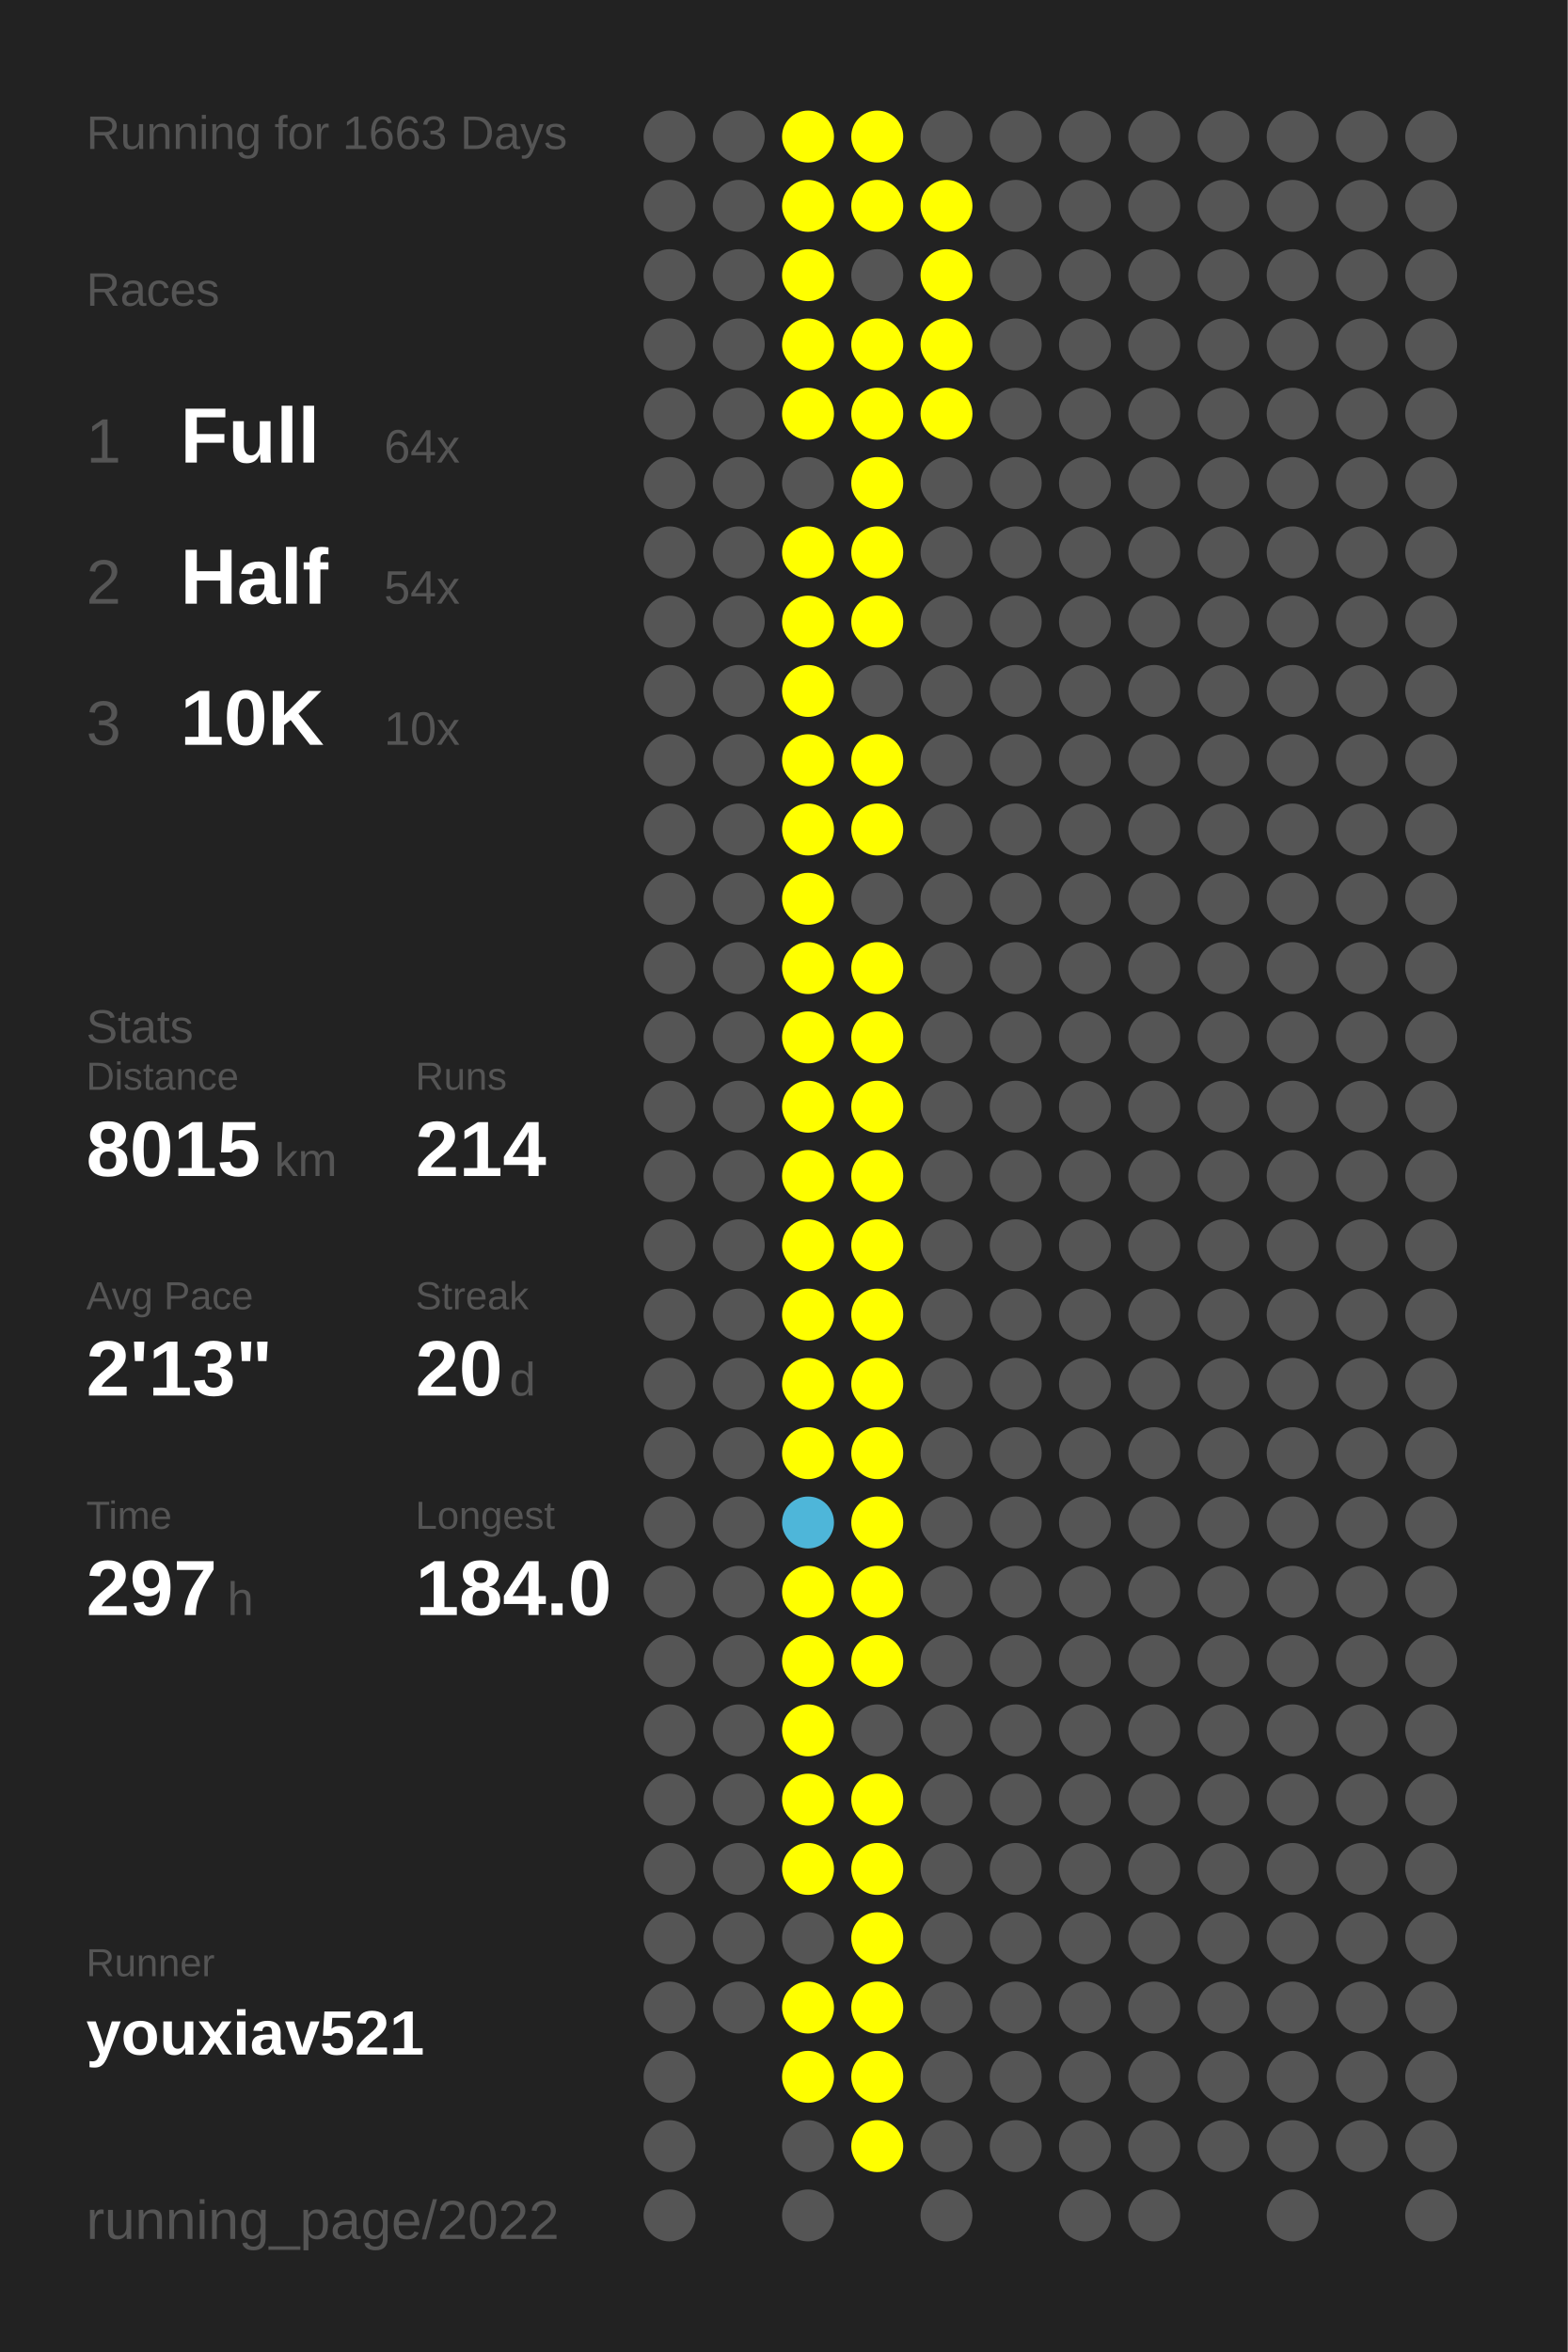
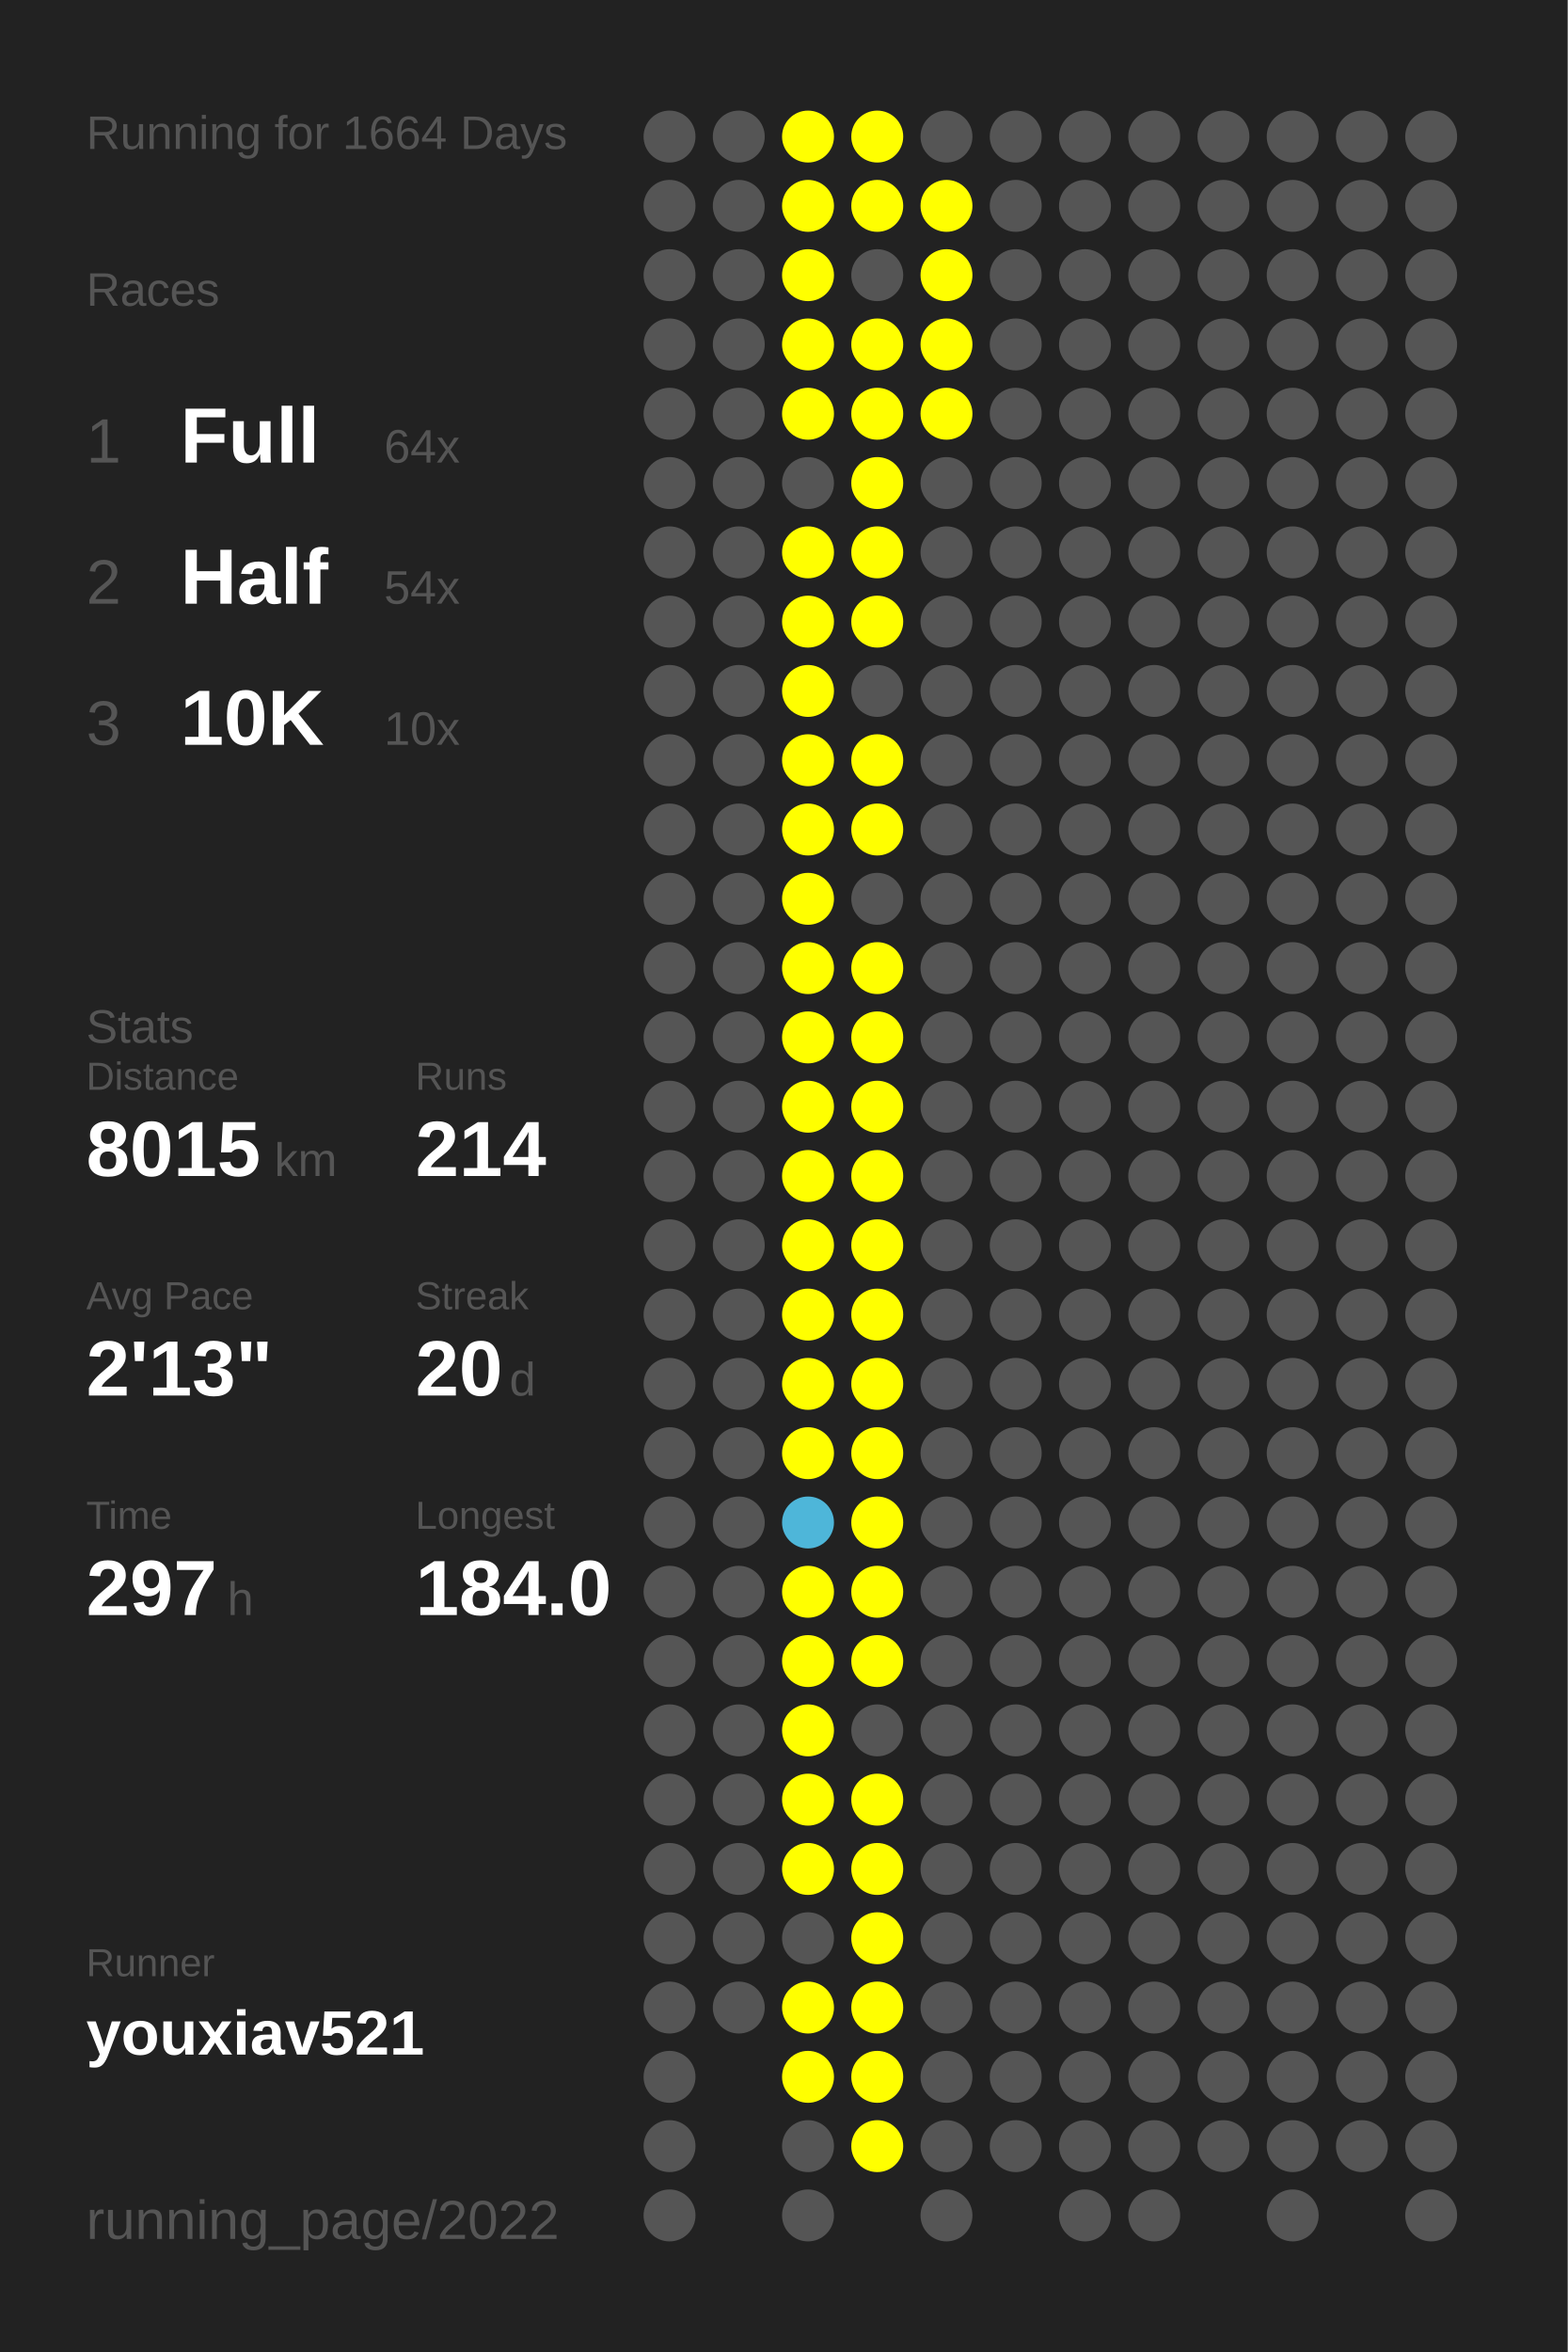
<svg xmlns="http://www.w3.org/2000/svg" baseProfile="full" height="300mm" version="1.1" viewBox="0,0,200,300" width="200mm">
  <defs />
  <rect fill="#222222" height="300" width="200" x="0" y="0" />
-   <text fill="#555555" style="font-size:6px; font-family:Arial;" x="11" y="19">Running for 1663 Days</text>
+   <text fill="#555555" style="font-size:6px; font-family:Arial;" x="11" y="19">Running for 1664 Days</text>
  <text fill="#555555" style="font-size:6px; font-family:Arial;" x="11" y="39">Races</text>
  <text fill="#555555" style="font-size:8px; font-family:Arial;" x="11" y="59">1</text>
  <text fill="#FFFFFF" style="font-size:10px; font-family:Arial; font-weight:bold;" x="23" y="59">Full</text>
  <text fill="#555555" style="font-size:6px; font-family:Arial;" x="49" y="59">64x</text>
  <text fill="#555555" style="font-size:8px; font-family:Arial;" x="11" y="77">2</text>
  <text fill="#FFFFFF" style="font-size:10px; font-family:Arial; font-weight:bold;" x="23" y="77">Half</text>
  <text fill="#555555" style="font-size:6px; font-family:Arial;" x="49" y="77">54x</text>
  <text fill="#555555" style="font-size:8px; font-family:Arial;" x="11" y="95">3</text>
  <text fill="#FFFFFF" style="font-size:10px; font-family:Arial; font-weight:bold;" x="23" y="95">10K</text>
  <text fill="#555555" style="font-size:6px; font-family:Arial;" x="49" y="95">10x</text>
  <text fill="#555555" style="font-size:6px; font-family:Arial;" x="11" y="133">Stats</text>
  <text fill="#555555" style="font-size:5px; font-family:Arial;" x="11" y="139">Distance</text>
  <text fill="#FFFFFF" style="font-size:10px; font-family:Arial; font-weight:bold;" x="11" y="150">8015</text>
  <text fill="#555555" style="font-size:6px; font-family:Arial;" x="35" y="150">km</text>
  <text fill="#555555" style="font-size:5px; font-family:Arial;" x="53" y="139">Runs</text>
  <text fill="#FFFFFF" style="font-size:10px; font-family:Arial; font-weight:bold;" x="53" y="150">214</text>
  <text fill="#555555" style="font-size:5px; font-family:Arial;" x="11" y="167">Avg Pace</text>
  <text fill="#FFFFFF" style="font-size:10px; font-family:Arial; font-weight:bold;" x="11" y="178">2'13"</text>
  <text fill="#555555" style="font-size:5px; font-family:Arial;" x="53" y="167">Streak</text>
  <text fill="#FFFFFF" style="font-size:10px; font-family:Arial; font-weight:bold;" x="53" y="178">20</text>
  <text fill="#555555" style="font-size:6px; font-family:Arial;" x="65" y="178">d</text>
  <text fill="#555555" style="font-size:5px; font-family:Arial;" x="11" y="195">Time</text>
  <text fill="#FFFFFF" style="font-size:10px; font-family:Arial; font-weight:bold;" x="11" y="206">297</text>
  <text fill="#555555" style="font-size:6px; font-family:Arial;" x="29" y="206">h</text>
  <text fill="#555555" style="font-size:5px; font-family:Arial;" x="53" y="195">Longest</text>
  <text fill="#FFFFFF" style="font-size:10px; font-family:Arial; font-weight:bold;" x="53" y="206">184.0</text>
  <text fill="#555555" style="font-size:5px; font-family:Arial;" x="11" y="252.065">Runner</text>
  <text fill="#FFFFFF" style="font-size:8px; font-family:Arial; font-weight:bold;" x="11" y="262.065">youxiav521</text>
  <text fill="#555555" style="font-size:7px; font-family:Arial;" x="11" y="285.581">running_page/2022</text>
  <circle cx="85.417" cy="17.419" fill="#555555" r="3.312" />
  <circle cx="85.417" cy="26.258" fill="#555555" r="3.312" />
  <circle cx="85.417" cy="35.097" fill="#555555" r="3.312" />
  <circle cx="85.417" cy="43.935" fill="#555555" r="3.312" />
  <circle cx="85.417" cy="52.774" fill="#555555" r="3.312" />
  <circle cx="85.417" cy="61.613" fill="#555555" r="3.312" />
  <circle cx="85.417" cy="70.452" fill="#555555" r="3.312" />
  <circle cx="85.417" cy="79.29" fill="#555555" r="3.312" />
  <circle cx="85.417" cy="88.129" fill="#555555" r="3.312" />
  <circle cx="85.417" cy="96.968" fill="#555555" r="3.312" />
  <circle cx="85.417" cy="105.806" fill="#555555" r="3.312" />
  <circle cx="85.417" cy="114.645" fill="#555555" r="3.312" />
  <circle cx="85.417" cy="123.484" fill="#555555" r="3.312" />
  <circle cx="85.417" cy="132.323" fill="#555555" r="3.312" />
  <circle cx="85.417" cy="141.161" fill="#555555" r="3.312" />
  <circle cx="85.417" cy="150" fill="#555555" r="3.312" />
  <circle cx="85.417" cy="158.839" fill="#555555" r="3.312" />
  <circle cx="85.417" cy="167.677" fill="#555555" r="3.312" />
  <circle cx="85.417" cy="176.516" fill="#555555" r="3.312" />
  <circle cx="85.417" cy="185.355" fill="#555555" r="3.312" />
  <circle cx="85.417" cy="194.194" fill="#555555" r="3.312" />
  <circle cx="85.417" cy="203.032" fill="#555555" r="3.312" />
  <circle cx="85.417" cy="211.871" fill="#555555" r="3.312" />
  <circle cx="85.417" cy="220.71" fill="#555555" r="3.312" />
  <circle cx="85.417" cy="229.548" fill="#555555" r="3.312" />
  <circle cx="85.417" cy="238.387" fill="#555555" r="3.312" />
  <circle cx="85.417" cy="247.226" fill="#555555" r="3.312" />
  <circle cx="85.417" cy="256.065" fill="#555555" r="3.312" />
  <circle cx="85.417" cy="264.903" fill="#555555" r="3.312" />
  <circle cx="85.417" cy="273.742" fill="#555555" r="3.312" />
  <circle cx="85.417" cy="282.581" fill="#555555" r="3.312" />
  <circle cx="94.25" cy="17.419" fill="#555555" r="3.312" />
  <circle cx="94.25" cy="26.258" fill="#555555" r="3.312" />
  <circle cx="94.25" cy="35.097" fill="#555555" r="3.312" />
  <circle cx="94.25" cy="43.935" fill="#555555" r="3.312" />
  <circle cx="94.25" cy="52.774" fill="#555555" r="3.312" />
  <circle cx="94.25" cy="61.613" fill="#555555" r="3.312" />
  <circle cx="94.25" cy="70.452" fill="#555555" r="3.312" />
  <circle cx="94.25" cy="79.29" fill="#555555" r="3.312" />
  <circle cx="94.25" cy="88.129" fill="#555555" r="3.312" />
  <circle cx="94.25" cy="96.968" fill="#555555" r="3.312" />
  <circle cx="94.25" cy="105.806" fill="#555555" r="3.312" />
  <circle cx="94.25" cy="114.645" fill="#555555" r="3.312" />
  <circle cx="94.25" cy="123.484" fill="#555555" r="3.312" />
  <circle cx="94.25" cy="132.323" fill="#555555" r="3.312" />
  <circle cx="94.25" cy="141.161" fill="#555555" r="3.312" />
  <circle cx="94.25" cy="150" fill="#555555" r="3.312" />
  <circle cx="94.25" cy="158.839" fill="#555555" r="3.312" />
  <circle cx="94.25" cy="167.677" fill="#555555" r="3.312" />
  <circle cx="94.25" cy="176.516" fill="#555555" r="3.312" />
  <circle cx="94.25" cy="185.355" fill="#555555" r="3.312" />
  <circle cx="94.25" cy="194.194" fill="#555555" r="3.312" />
  <circle cx="94.25" cy="203.032" fill="#555555" r="3.312" />
  <circle cx="94.25" cy="211.871" fill="#555555" r="3.312" />
  <circle cx="94.25" cy="220.71" fill="#555555" r="3.312" />
  <circle cx="94.25" cy="229.548" fill="#555555" r="3.312" />
  <circle cx="94.25" cy="238.387" fill="#555555" r="3.312" />
  <circle cx="94.25" cy="247.226" fill="#555555" r="3.312" />
  <circle cx="94.25" cy="256.065" fill="#555555" r="3.312" />
  <circle cx="103.083" cy="17.419" fill="#FFFF00" r="3.312" />
  <circle cx="103.083" cy="26.258" fill="#FFFF00" r="3.312" />
  <circle cx="103.083" cy="35.097" fill="#FFFF00" r="3.312" />
  <circle cx="103.083" cy="43.935" fill="#FFFF00" r="3.312" />
  <circle cx="103.083" cy="52.774" fill="#FFFF00" r="3.312" />
  <circle cx="103.083" cy="61.613" fill="#555555" r="3.312" />
  <circle cx="103.083" cy="70.452" fill="#FFFF00" r="3.312" />
  <circle cx="103.083" cy="79.29" fill="#FFFF00" r="3.312" />
  <circle cx="103.083" cy="88.129" fill="#FFFF00" r="3.312" />
  <circle cx="103.083" cy="96.968" fill="#FFFF00" r="3.312" />
  <circle cx="103.083" cy="105.806" fill="#FFFF00" r="3.312" />
  <circle cx="103.083" cy="114.645" fill="#FFFF00" r="3.312" />
  <circle cx="103.083" cy="123.484" fill="#FFFF00" r="3.312" />
  <circle cx="103.083" cy="132.323" fill="#FFFF00" r="3.312" />
  <circle cx="103.083" cy="141.161" fill="#FFFF00" r="3.312" />
  <circle cx="103.083" cy="150" fill="#FFFF00" r="3.312" />
  <circle cx="103.083" cy="158.839" fill="#FFFF00" r="3.312" />
  <circle cx="103.083" cy="167.677" fill="#FFFF00" r="3.312" />
  <circle cx="103.083" cy="176.516" fill="#FFFF00" r="3.312" />
  <circle cx="103.083" cy="185.355" fill="#FFFF00" r="3.312" />
  <circle cx="103.083" cy="194.194" fill="#4eb6d9" r="3.312" />
  <circle cx="103.083" cy="203.032" fill="#FFFF00" r="3.312" />
  <circle cx="103.083" cy="211.871" fill="#FFFF00" r="3.312" />
  <circle cx="103.083" cy="220.71" fill="#FFFF00" r="3.312" />
  <circle cx="103.083" cy="229.548" fill="#FFFF00" r="3.312" />
  <circle cx="103.083" cy="238.387" fill="#FFFF00" r="3.312" />
  <circle cx="103.083" cy="247.226" fill="#555555" r="3.312" />
  <circle cx="103.083" cy="256.065" fill="#FFFF00" r="3.312" />
  <circle cx="103.083" cy="264.903" fill="#FFFF00" r="3.312" />
  <circle cx="103.083" cy="273.742" fill="#555555" r="3.312" />
  <circle cx="103.083" cy="282.581" fill="#555555" r="3.312" />
  <circle cx="111.917" cy="17.419" fill="#FFFF00" r="3.312" />
  <circle cx="111.917" cy="26.258" fill="#FFFF00" r="3.312" />
  <circle cx="111.917" cy="35.097" fill="#555555" r="3.312" />
  <circle cx="111.917" cy="43.935" fill="#FFFF00" r="3.312" />
  <circle cx="111.917" cy="52.774" fill="#FFFF00" r="3.312" />
  <circle cx="111.917" cy="61.613" fill="#FFFF00" r="3.312" />
  <circle cx="111.917" cy="70.452" fill="#FFFF00" r="3.312" />
  <circle cx="111.917" cy="79.29" fill="#FFFF00" r="3.312" />
  <circle cx="111.917" cy="88.129" fill="#555555" r="3.312" />
  <circle cx="111.917" cy="96.968" fill="#FFFF00" r="3.312" />
  <circle cx="111.917" cy="105.806" fill="#FFFF00" r="3.312" />
  <circle cx="111.917" cy="114.645" fill="#555555" r="3.312" />
  <circle cx="111.917" cy="123.484" fill="#FFFF00" r="3.312" />
  <circle cx="111.917" cy="132.323" fill="#FFFF00" r="3.312" />
  <circle cx="111.917" cy="141.161" fill="#FFFF00" r="3.312" />
  <circle cx="111.917" cy="150" fill="#FFFF00" r="3.312" />
  <circle cx="111.917" cy="158.839" fill="#FFFF00" r="3.312" />
  <circle cx="111.917" cy="167.677" fill="#FFFF00" r="3.312" />
  <circle cx="111.917" cy="176.516" fill="#FFFF00" r="3.312" />
  <circle cx="111.917" cy="185.355" fill="#FFFF00" r="3.312" />
  <circle cx="111.917" cy="194.194" fill="#FFFF00" r="3.312" />
  <circle cx="111.917" cy="203.032" fill="#FFFF00" r="3.312" />
  <circle cx="111.917" cy="211.871" fill="#FFFF00" r="3.312" />
  <circle cx="111.917" cy="220.71" fill="#555555" r="3.312" />
  <circle cx="111.917" cy="229.548" fill="#FFFF00" r="3.312" />
  <circle cx="111.917" cy="238.387" fill="#FFFF00" r="3.312" />
  <circle cx="111.917" cy="247.226" fill="#FFFF00" r="3.312" />
  <circle cx="111.917" cy="256.065" fill="#FFFF00" r="3.312" />
  <circle cx="111.917" cy="264.903" fill="#FFFF00" r="3.312" />
  <circle cx="111.917" cy="273.742" fill="#FFFF00" r="3.312" />
  <circle cx="120.75" cy="17.419" fill="#555555" r="3.312" />
  <circle cx="120.75" cy="26.258" fill="#FFFF00" r="3.312" />
  <circle cx="120.75" cy="35.097" fill="#FFFF00" r="3.312" />
  <circle cx="120.75" cy="43.935" fill="#FFFF00" r="3.312" />
  <circle cx="120.75" cy="52.774" fill="#FFFF00" r="3.312" />
  <circle cx="120.75" cy="61.613" fill="#555555" r="3.312" />
  <circle cx="120.75" cy="70.452" fill="#555555" r="3.312" />
  <circle cx="120.75" cy="79.29" fill="#555555" r="3.312" />
  <circle cx="120.75" cy="88.129" fill="#555555" r="3.312" />
  <circle cx="120.75" cy="96.968" fill="#555555" r="3.312" />
  <circle cx="120.75" cy="105.806" fill="#555555" r="3.312" />
  <circle cx="120.75" cy="114.645" fill="#555555" r="3.312" />
  <circle cx="120.75" cy="123.484" fill="#555555" r="3.312" />
  <circle cx="120.75" cy="132.323" fill="#555555" r="3.312" />
  <circle cx="120.75" cy="141.161" fill="#555555" r="3.312" />
  <circle cx="120.75" cy="150" fill="#555555" r="3.312" />
  <circle cx="120.75" cy="158.839" fill="#555555" r="3.312" />
  <circle cx="120.75" cy="167.677" fill="#555555" r="3.312" />
  <circle cx="120.75" cy="176.516" fill="#555555" r="3.312" />
  <circle cx="120.75" cy="185.355" fill="#555555" r="3.312" />
  <circle cx="120.75" cy="194.194" fill="#555555" r="3.312" />
  <circle cx="120.75" cy="203.032" fill="#555555" r="3.312" />
  <circle cx="120.75" cy="211.871" fill="#555555" r="3.312" />
  <circle cx="120.75" cy="220.71" fill="#555555" r="3.312" />
  <circle cx="120.75" cy="229.548" fill="#555555" r="3.312" />
  <circle cx="120.75" cy="238.387" fill="#555555" r="3.312" />
  <circle cx="120.75" cy="247.226" fill="#555555" r="3.312" />
  <circle cx="120.75" cy="256.065" fill="#555555" r="3.312" />
  <circle cx="120.75" cy="264.903" fill="#555555" r="3.312" />
  <circle cx="120.75" cy="273.742" fill="#555555" r="3.312" />
  <circle cx="120.75" cy="282.581" fill="#555555" r="3.312" />
  <circle cx="129.583" cy="17.419" fill="#555555" r="3.312" />
  <circle cx="129.583" cy="26.258" fill="#555555" r="3.312" />
  <circle cx="129.583" cy="35.097" fill="#555555" r="3.312" />
  <circle cx="129.583" cy="43.935" fill="#555555" r="3.312" />
  <circle cx="129.583" cy="52.774" fill="#555555" r="3.312" />
  <circle cx="129.583" cy="61.613" fill="#555555" r="3.312" />
  <circle cx="129.583" cy="70.452" fill="#555555" r="3.312" />
  <circle cx="129.583" cy="79.29" fill="#555555" r="3.312" />
  <circle cx="129.583" cy="88.129" fill="#555555" r="3.312" />
  <circle cx="129.583" cy="96.968" fill="#555555" r="3.312" />
  <circle cx="129.583" cy="105.806" fill="#555555" r="3.312" />
  <circle cx="129.583" cy="114.645" fill="#555555" r="3.312" />
  <circle cx="129.583" cy="123.484" fill="#555555" r="3.312" />
  <circle cx="129.583" cy="132.323" fill="#555555" r="3.312" />
  <circle cx="129.583" cy="141.161" fill="#555555" r="3.312" />
  <circle cx="129.583" cy="150" fill="#555555" r="3.312" />
  <circle cx="129.583" cy="158.839" fill="#555555" r="3.312" />
  <circle cx="129.583" cy="167.677" fill="#555555" r="3.312" />
  <circle cx="129.583" cy="176.516" fill="#555555" r="3.312" />
  <circle cx="129.583" cy="185.355" fill="#555555" r="3.312" />
  <circle cx="129.583" cy="194.194" fill="#555555" r="3.312" />
  <circle cx="129.583" cy="203.032" fill="#555555" r="3.312" />
  <circle cx="129.583" cy="211.871" fill="#555555" r="3.312" />
  <circle cx="129.583" cy="220.71" fill="#555555" r="3.312" />
  <circle cx="129.583" cy="229.548" fill="#555555" r="3.312" />
  <circle cx="129.583" cy="238.387" fill="#555555" r="3.312" />
  <circle cx="129.583" cy="247.226" fill="#555555" r="3.312" />
  <circle cx="129.583" cy="256.065" fill="#555555" r="3.312" />
  <circle cx="129.583" cy="264.903" fill="#555555" r="3.312" />
  <circle cx="129.583" cy="273.742" fill="#555555" r="3.312" />
  <circle cx="138.417" cy="17.419" fill="#555555" r="3.312" />
  <circle cx="138.417" cy="26.258" fill="#555555" r="3.312" />
  <circle cx="138.417" cy="35.097" fill="#555555" r="3.312" />
  <circle cx="138.417" cy="43.935" fill="#555555" r="3.312" />
  <circle cx="138.417" cy="52.774" fill="#555555" r="3.312" />
  <circle cx="138.417" cy="61.613" fill="#555555" r="3.312" />
  <circle cx="138.417" cy="70.452" fill="#555555" r="3.312" />
  <circle cx="138.417" cy="79.29" fill="#555555" r="3.312" />
  <circle cx="138.417" cy="88.129" fill="#555555" r="3.312" />
  <circle cx="138.417" cy="96.968" fill="#555555" r="3.312" />
  <circle cx="138.417" cy="105.806" fill="#555555" r="3.312" />
  <circle cx="138.417" cy="114.645" fill="#555555" r="3.312" />
  <circle cx="138.417" cy="123.484" fill="#555555" r="3.312" />
  <circle cx="138.417" cy="132.323" fill="#555555" r="3.312" />
  <circle cx="138.417" cy="141.161" fill="#555555" r="3.312" />
  <circle cx="138.417" cy="150" fill="#555555" r="3.312" />
  <circle cx="138.417" cy="158.839" fill="#555555" r="3.312" />
  <circle cx="138.417" cy="167.677" fill="#555555" r="3.312" />
  <circle cx="138.417" cy="176.516" fill="#555555" r="3.312" />
  <circle cx="138.417" cy="185.355" fill="#555555" r="3.312" />
  <circle cx="138.417" cy="194.194" fill="#555555" r="3.312" />
  <circle cx="138.417" cy="203.032" fill="#555555" r="3.312" />
  <circle cx="138.417" cy="211.871" fill="#555555" r="3.312" />
  <circle cx="138.417" cy="220.71" fill="#555555" r="3.312" />
  <circle cx="138.417" cy="229.548" fill="#555555" r="3.312" />
  <circle cx="138.417" cy="238.387" fill="#555555" r="3.312" />
  <circle cx="138.417" cy="247.226" fill="#555555" r="3.312" />
  <circle cx="138.417" cy="256.065" fill="#555555" r="3.312" />
  <circle cx="138.417" cy="264.903" fill="#555555" r="3.312" />
  <circle cx="138.417" cy="273.742" fill="#555555" r="3.312" />
  <circle cx="138.417" cy="282.581" fill="#555555" r="3.312" />
  <circle cx="147.25" cy="17.419" fill="#555555" r="3.312" />
  <circle cx="147.25" cy="26.258" fill="#555555" r="3.312" />
  <circle cx="147.25" cy="35.097" fill="#555555" r="3.312" />
  <circle cx="147.25" cy="43.935" fill="#555555" r="3.312" />
  <circle cx="147.25" cy="52.774" fill="#555555" r="3.312" />
  <circle cx="147.25" cy="61.613" fill="#555555" r="3.312" />
  <circle cx="147.25" cy="70.452" fill="#555555" r="3.312" />
  <circle cx="147.25" cy="79.29" fill="#555555" r="3.312" />
  <circle cx="147.25" cy="88.129" fill="#555555" r="3.312" />
  <circle cx="147.25" cy="96.968" fill="#555555" r="3.312" />
  <circle cx="147.25" cy="105.806" fill="#555555" r="3.312" />
  <circle cx="147.25" cy="114.645" fill="#555555" r="3.312" />
  <circle cx="147.25" cy="123.484" fill="#555555" r="3.312" />
  <circle cx="147.25" cy="132.323" fill="#555555" r="3.312" />
  <circle cx="147.25" cy="141.161" fill="#555555" r="3.312" />
  <circle cx="147.25" cy="150" fill="#555555" r="3.312" />
  <circle cx="147.25" cy="158.839" fill="#555555" r="3.312" />
  <circle cx="147.25" cy="167.677" fill="#555555" r="3.312" />
  <circle cx="147.25" cy="176.516" fill="#555555" r="3.312" />
  <circle cx="147.25" cy="185.355" fill="#555555" r="3.312" />
  <circle cx="147.25" cy="194.194" fill="#555555" r="3.312" />
  <circle cx="147.25" cy="203.032" fill="#555555" r="3.312" />
  <circle cx="147.25" cy="211.871" fill="#555555" r="3.312" />
  <circle cx="147.25" cy="220.71" fill="#555555" r="3.312" />
  <circle cx="147.25" cy="229.548" fill="#555555" r="3.312" />
  <circle cx="147.25" cy="238.387" fill="#555555" r="3.312" />
  <circle cx="147.25" cy="247.226" fill="#555555" r="3.312" />
  <circle cx="147.25" cy="256.065" fill="#555555" r="3.312" />
  <circle cx="147.25" cy="264.903" fill="#555555" r="3.312" />
  <circle cx="147.25" cy="273.742" fill="#555555" r="3.312" />
  <circle cx="147.25" cy="282.581" fill="#555555" r="3.312" />
  <circle cx="156.083" cy="17.419" fill="#555555" r="3.312" />
  <circle cx="156.083" cy="26.258" fill="#555555" r="3.312" />
  <circle cx="156.083" cy="35.097" fill="#555555" r="3.312" />
  <circle cx="156.083" cy="43.935" fill="#555555" r="3.312" />
  <circle cx="156.083" cy="52.774" fill="#555555" r="3.312" />
  <circle cx="156.083" cy="61.613" fill="#555555" r="3.312" />
  <circle cx="156.083" cy="70.452" fill="#555555" r="3.312" />
  <circle cx="156.083" cy="79.29" fill="#555555" r="3.312" />
  <circle cx="156.083" cy="88.129" fill="#555555" r="3.312" />
  <circle cx="156.083" cy="96.968" fill="#555555" r="3.312" />
  <circle cx="156.083" cy="105.806" fill="#555555" r="3.312" />
  <circle cx="156.083" cy="114.645" fill="#555555" r="3.312" />
  <circle cx="156.083" cy="123.484" fill="#555555" r="3.312" />
  <circle cx="156.083" cy="132.323" fill="#555555" r="3.312" />
  <circle cx="156.083" cy="141.161" fill="#555555" r="3.312" />
  <circle cx="156.083" cy="150" fill="#555555" r="3.312" />
  <circle cx="156.083" cy="158.839" fill="#555555" r="3.312" />
  <circle cx="156.083" cy="167.677" fill="#555555" r="3.312" />
  <circle cx="156.083" cy="176.516" fill="#555555" r="3.312" />
  <circle cx="156.083" cy="185.355" fill="#555555" r="3.312" />
  <circle cx="156.083" cy="194.194" fill="#555555" r="3.312" />
  <circle cx="156.083" cy="203.032" fill="#555555" r="3.312" />
  <circle cx="156.083" cy="211.871" fill="#555555" r="3.312" />
  <circle cx="156.083" cy="220.71" fill="#555555" r="3.312" />
  <circle cx="156.083" cy="229.548" fill="#555555" r="3.312" />
  <circle cx="156.083" cy="238.387" fill="#555555" r="3.312" />
  <circle cx="156.083" cy="247.226" fill="#555555" r="3.312" />
  <circle cx="156.083" cy="256.065" fill="#555555" r="3.312" />
  <circle cx="156.083" cy="264.903" fill="#555555" r="3.312" />
  <circle cx="156.083" cy="273.742" fill="#555555" r="3.312" />
  <circle cx="164.917" cy="17.419" fill="#555555" r="3.312" />
  <circle cx="164.917" cy="26.258" fill="#555555" r="3.312" />
  <circle cx="164.917" cy="35.097" fill="#555555" r="3.312" />
  <circle cx="164.917" cy="43.935" fill="#555555" r="3.312" />
  <circle cx="164.917" cy="52.774" fill="#555555" r="3.312" />
  <circle cx="164.917" cy="61.613" fill="#555555" r="3.312" />
  <circle cx="164.917" cy="70.452" fill="#555555" r="3.312" />
  <circle cx="164.917" cy="79.29" fill="#555555" r="3.312" />
  <circle cx="164.917" cy="88.129" fill="#555555" r="3.312" />
  <circle cx="164.917" cy="96.968" fill="#555555" r="3.312" />
  <circle cx="164.917" cy="105.806" fill="#555555" r="3.312" />
  <circle cx="164.917" cy="114.645" fill="#555555" r="3.312" />
  <circle cx="164.917" cy="123.484" fill="#555555" r="3.312" />
  <circle cx="164.917" cy="132.323" fill="#555555" r="3.312" />
  <circle cx="164.917" cy="141.161" fill="#555555" r="3.312" />
  <circle cx="164.917" cy="150" fill="#555555" r="3.312" />
  <circle cx="164.917" cy="158.839" fill="#555555" r="3.312" />
  <circle cx="164.917" cy="167.677" fill="#555555" r="3.312" />
  <circle cx="164.917" cy="176.516" fill="#555555" r="3.312" />
  <circle cx="164.917" cy="185.355" fill="#555555" r="3.312" />
  <circle cx="164.917" cy="194.194" fill="#555555" r="3.312" />
  <circle cx="164.917" cy="203.032" fill="#555555" r="3.312" />
  <circle cx="164.917" cy="211.871" fill="#555555" r="3.312" />
  <circle cx="164.917" cy="220.71" fill="#555555" r="3.312" />
  <circle cx="164.917" cy="229.548" fill="#555555" r="3.312" />
  <circle cx="164.917" cy="238.387" fill="#555555" r="3.312" />
  <circle cx="164.917" cy="247.226" fill="#555555" r="3.312" />
  <circle cx="164.917" cy="256.065" fill="#555555" r="3.312" />
  <circle cx="164.917" cy="264.903" fill="#555555" r="3.312" />
  <circle cx="164.917" cy="273.742" fill="#555555" r="3.312" />
  <circle cx="164.917" cy="282.581" fill="#555555" r="3.312" />
  <circle cx="173.75" cy="17.419" fill="#555555" r="3.312" />
  <circle cx="173.75" cy="26.258" fill="#555555" r="3.312" />
  <circle cx="173.75" cy="35.097" fill="#555555" r="3.312" />
  <circle cx="173.75" cy="43.935" fill="#555555" r="3.312" />
  <circle cx="173.75" cy="52.774" fill="#555555" r="3.312" />
  <circle cx="173.75" cy="61.613" fill="#555555" r="3.312" />
  <circle cx="173.75" cy="70.452" fill="#555555" r="3.312" />
  <circle cx="173.75" cy="79.29" fill="#555555" r="3.312" />
  <circle cx="173.75" cy="88.129" fill="#555555" r="3.312" />
  <circle cx="173.75" cy="96.968" fill="#555555" r="3.312" />
  <circle cx="173.75" cy="105.806" fill="#555555" r="3.312" />
  <circle cx="173.75" cy="114.645" fill="#555555" r="3.312" />
  <circle cx="173.75" cy="123.484" fill="#555555" r="3.312" />
  <circle cx="173.75" cy="132.323" fill="#555555" r="3.312" />
  <circle cx="173.75" cy="141.161" fill="#555555" r="3.312" />
  <circle cx="173.75" cy="150" fill="#555555" r="3.312" />
  <circle cx="173.75" cy="158.839" fill="#555555" r="3.312" />
  <circle cx="173.75" cy="167.677" fill="#555555" r="3.312" />
  <circle cx="173.75" cy="176.516" fill="#555555" r="3.312" />
  <circle cx="173.75" cy="185.355" fill="#555555" r="3.312" />
  <circle cx="173.75" cy="194.194" fill="#555555" r="3.312" />
  <circle cx="173.75" cy="203.032" fill="#555555" r="3.312" />
  <circle cx="173.75" cy="211.871" fill="#555555" r="3.312" />
  <circle cx="173.75" cy="220.71" fill="#555555" r="3.312" />
  <circle cx="173.75" cy="229.548" fill="#555555" r="3.312" />
  <circle cx="173.75" cy="238.387" fill="#555555" r="3.312" />
  <circle cx="173.75" cy="247.226" fill="#555555" r="3.312" />
  <circle cx="173.75" cy="256.065" fill="#555555" r="3.312" />
  <circle cx="173.75" cy="264.903" fill="#555555" r="3.312" />
  <circle cx="173.75" cy="273.742" fill="#555555" r="3.312" />
  <circle cx="182.583" cy="17.419" fill="#555555" r="3.312" />
  <circle cx="182.583" cy="26.258" fill="#555555" r="3.312" />
  <circle cx="182.583" cy="35.097" fill="#555555" r="3.312" />
  <circle cx="182.583" cy="43.935" fill="#555555" r="3.312" />
  <circle cx="182.583" cy="52.774" fill="#555555" r="3.312" />
  <circle cx="182.583" cy="61.613" fill="#555555" r="3.312" />
  <circle cx="182.583" cy="70.452" fill="#555555" r="3.312" />
  <circle cx="182.583" cy="79.29" fill="#555555" r="3.312" />
  <circle cx="182.583" cy="88.129" fill="#555555" r="3.312" />
  <circle cx="182.583" cy="96.968" fill="#555555" r="3.312" />
  <circle cx="182.583" cy="105.806" fill="#555555" r="3.312" />
  <circle cx="182.583" cy="114.645" fill="#555555" r="3.312" />
  <circle cx="182.583" cy="123.484" fill="#555555" r="3.312" />
  <circle cx="182.583" cy="132.323" fill="#555555" r="3.312" />
  <circle cx="182.583" cy="141.161" fill="#555555" r="3.312" />
  <circle cx="182.583" cy="150" fill="#555555" r="3.312" />
  <circle cx="182.583" cy="158.839" fill="#555555" r="3.312" />
  <circle cx="182.583" cy="167.677" fill="#555555" r="3.312" />
  <circle cx="182.583" cy="176.516" fill="#555555" r="3.312" />
  <circle cx="182.583" cy="185.355" fill="#555555" r="3.312" />
  <circle cx="182.583" cy="194.194" fill="#555555" r="3.312" />
  <circle cx="182.583" cy="203.032" fill="#555555" r="3.312" />
  <circle cx="182.583" cy="211.871" fill="#555555" r="3.312" />
  <circle cx="182.583" cy="220.71" fill="#555555" r="3.312" />
  <circle cx="182.583" cy="229.548" fill="#555555" r="3.312" />
  <circle cx="182.583" cy="238.387" fill="#555555" r="3.312" />
  <circle cx="182.583" cy="247.226" fill="#555555" r="3.312" />
  <circle cx="182.583" cy="256.065" fill="#555555" r="3.312" />
  <circle cx="182.583" cy="264.903" fill="#555555" r="3.312" />
  <circle cx="182.583" cy="273.742" fill="#555555" r="3.312" />
  <circle cx="182.583" cy="282.581" fill="#555555" r="3.312" />
</svg>
